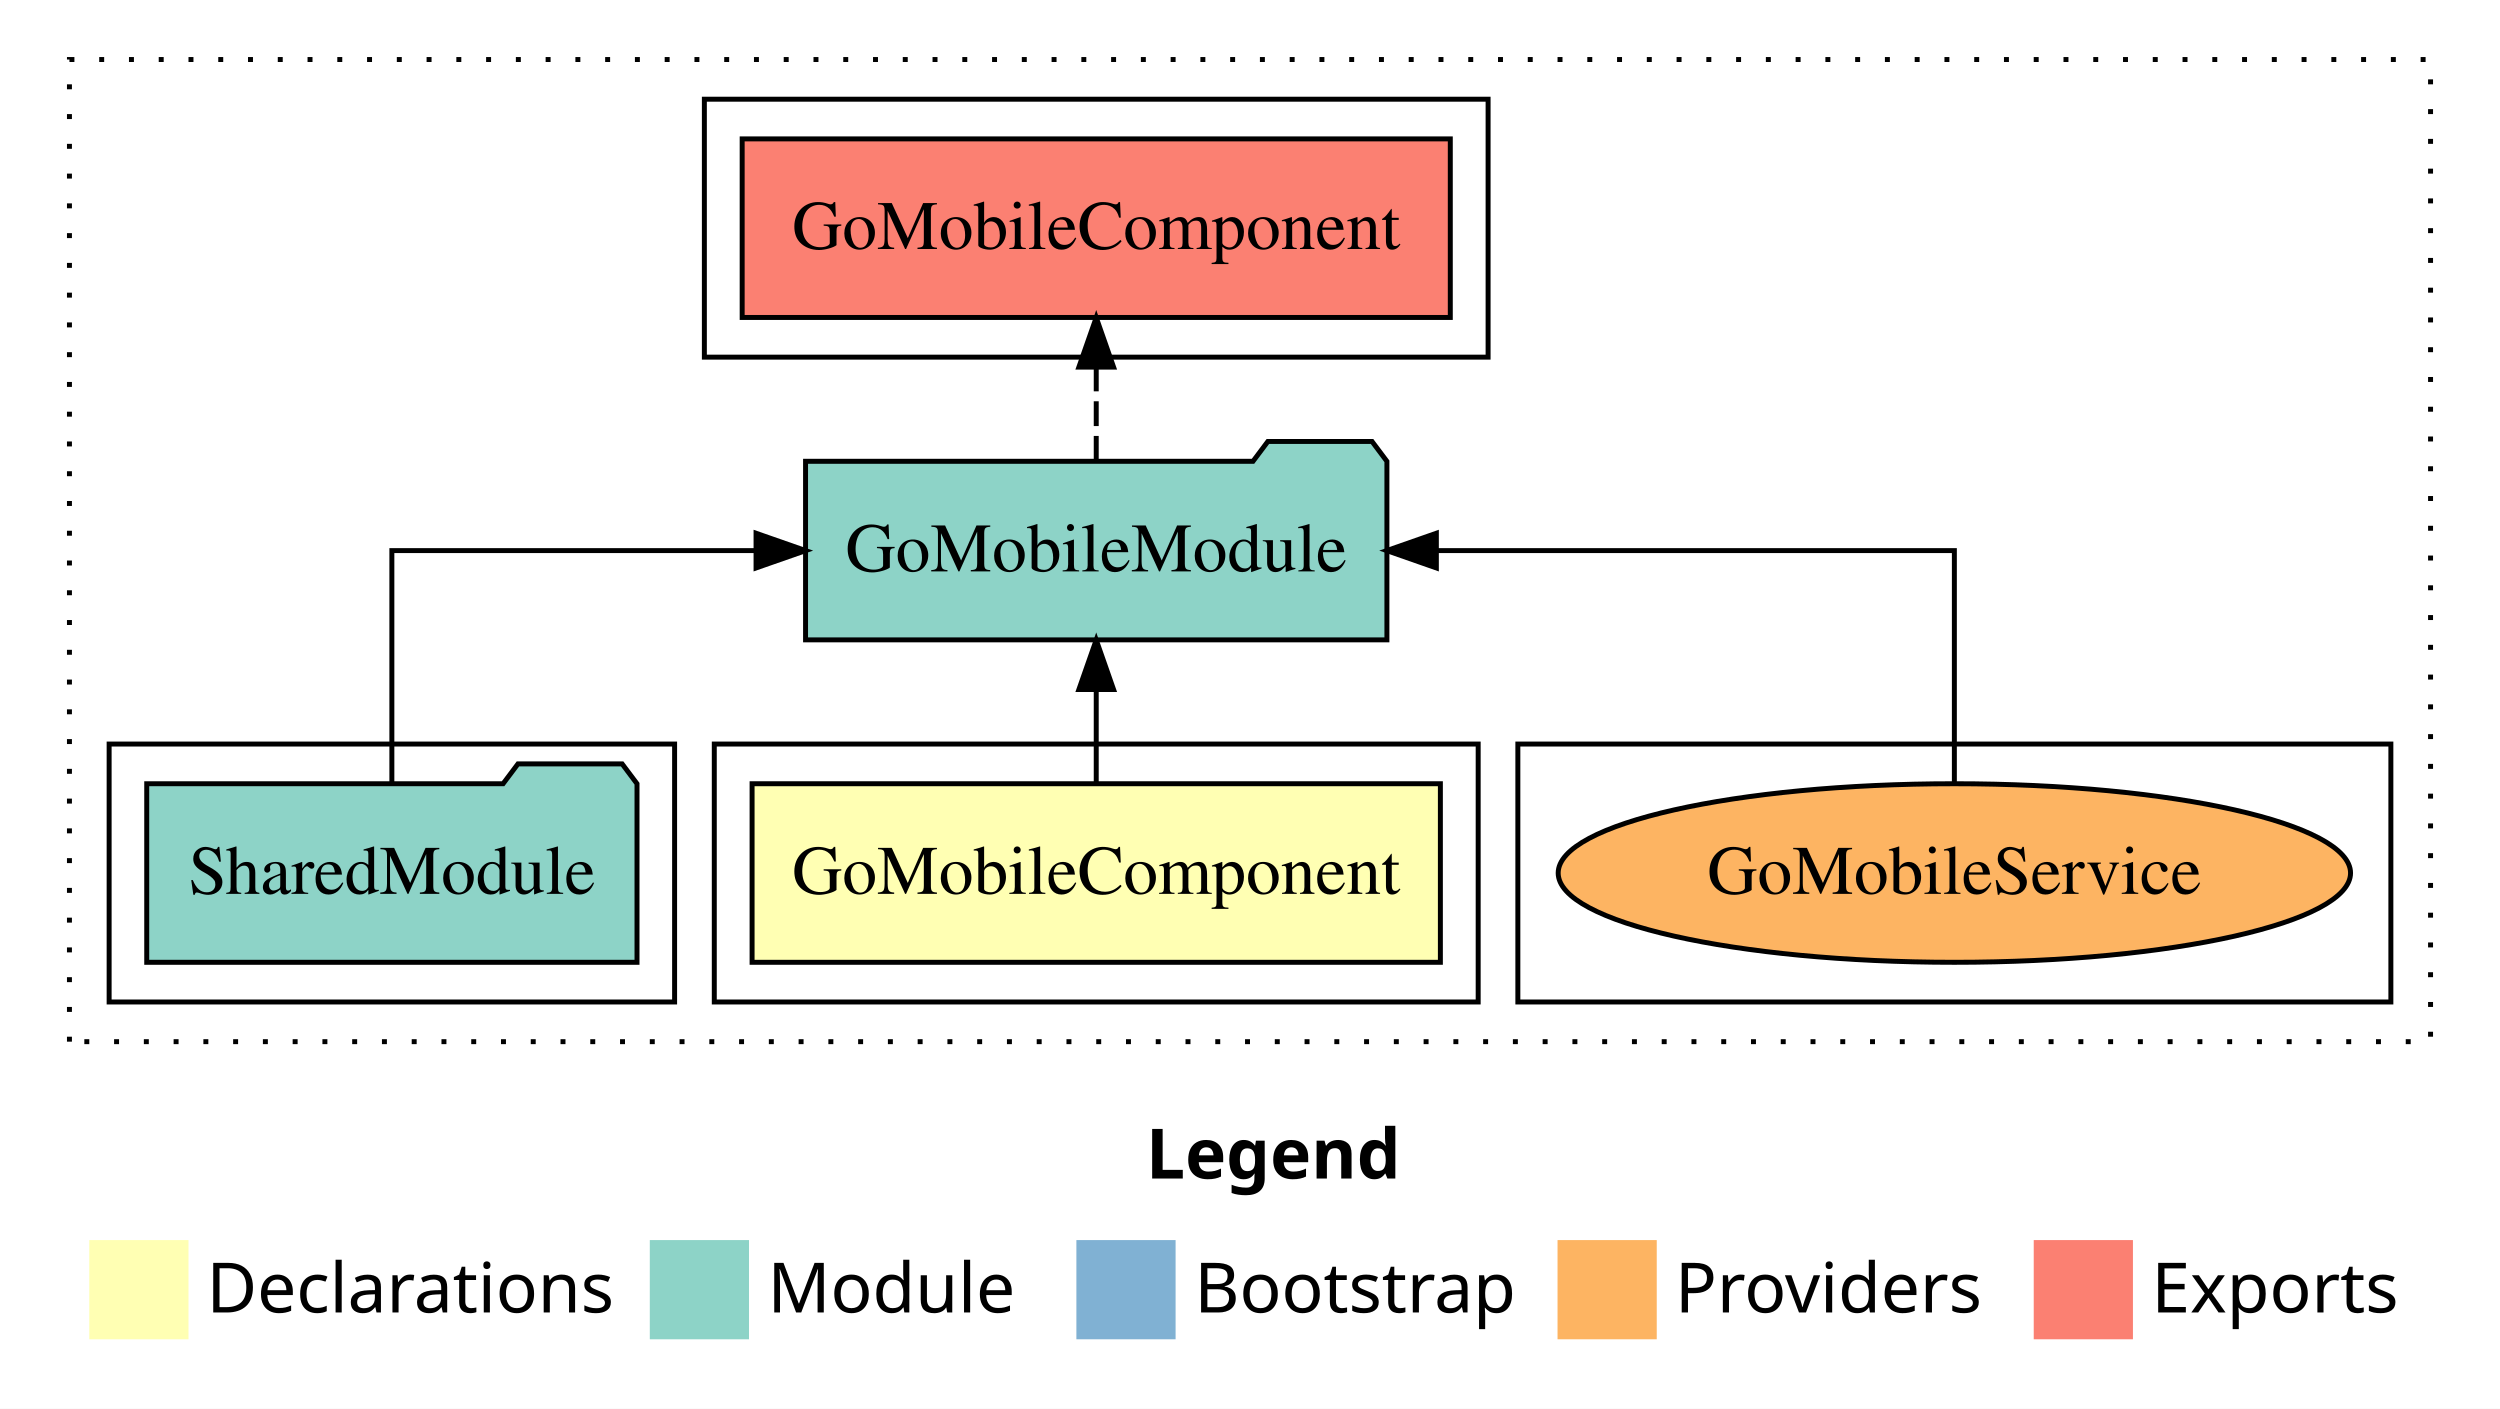
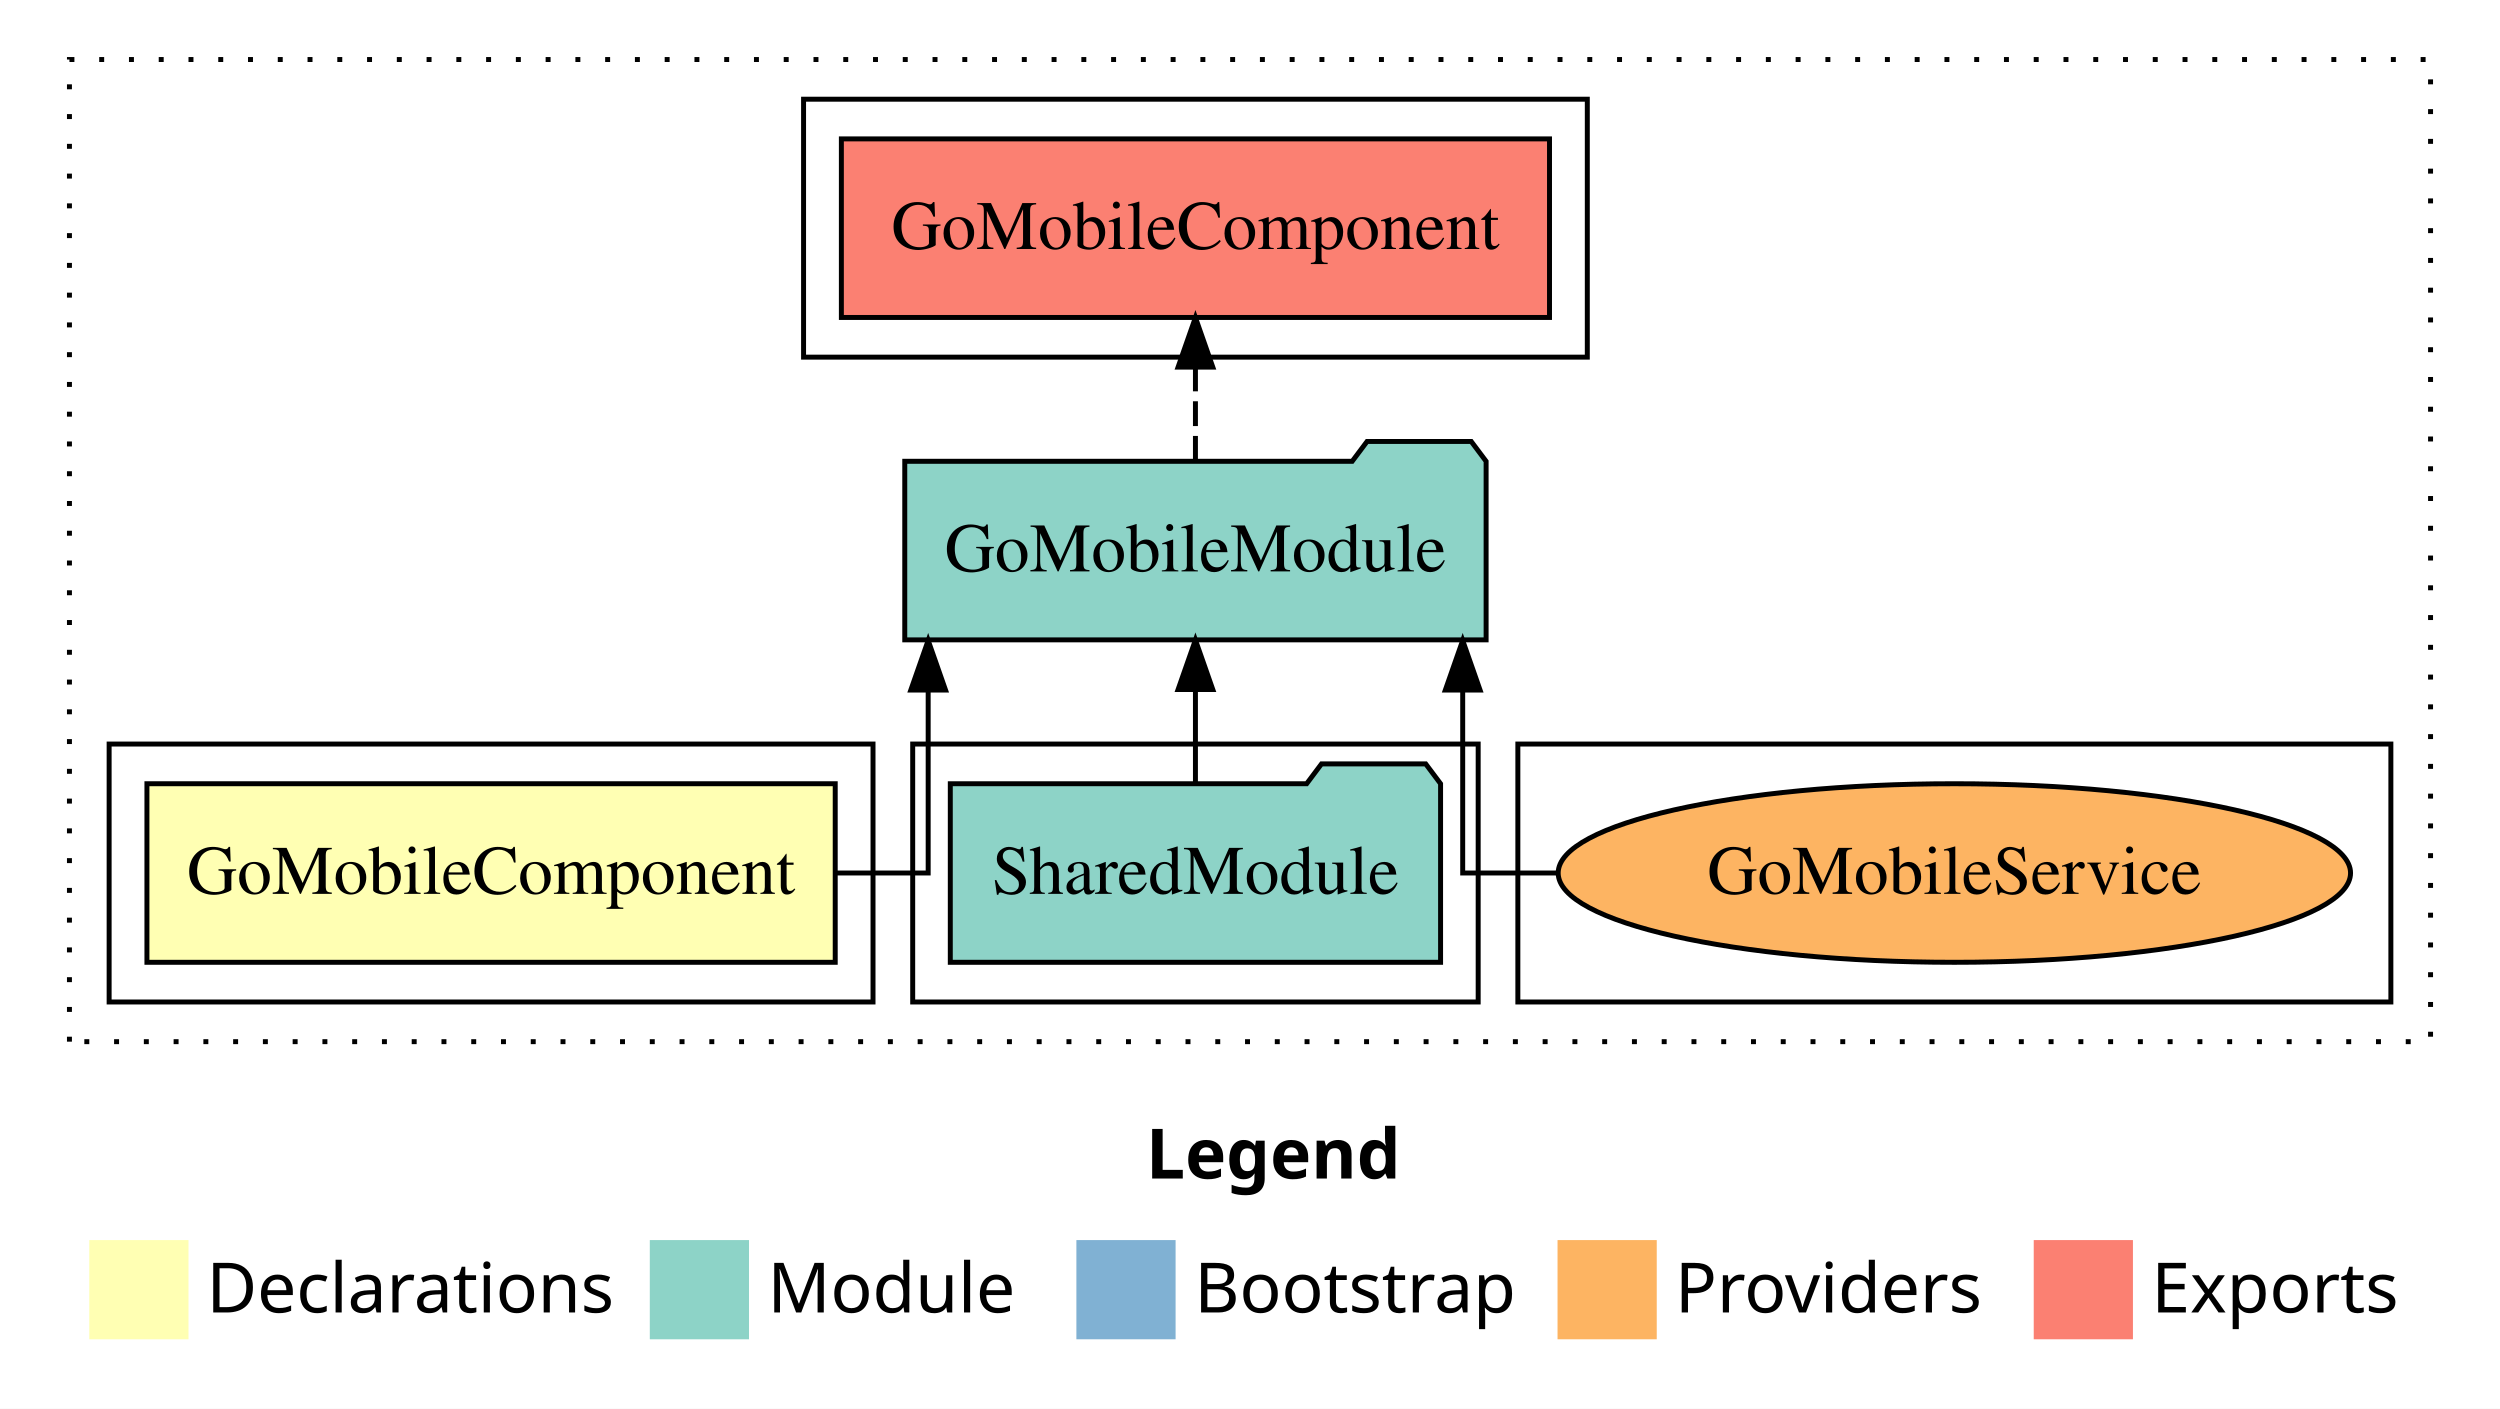
<svg xmlns="http://www.w3.org/2000/svg" width="504pt" height="284pt" viewBox="0.00 0.00 504.00 284.00">
  <g id="graph0" class="graph" transform="scale(1 1) rotate(0) translate(4 280)">
    <polygon fill="white" stroke="transparent" points="-4,4 -4,-280 500,-280 500,4 -4,4" />
    <text text-anchor="start" x="227.01" y="-42.4" font-family="sans-serif" font-weight="bold" font-size="14.00">Legend</text>
    <polygon fill="#ffffb3" stroke="transparent" points="14,-10 14,-30 34,-30 34,-10 14,-10" />
    <text text-anchor="start" x="37.63" y="-15.4" font-family="sans-serif" font-size="14.00">  Declarations</text>
    <polygon fill="#8dd3c7" stroke="transparent" points="127,-10 127,-30 147,-30 147,-10 127,-10" />
    <text text-anchor="start" x="150.73" y="-15.4" font-family="sans-serif" font-size="14.00">  Module</text>
    <polygon fill="#80b1d3" stroke="transparent" points="213,-10 213,-30 233,-30 233,-10 213,-10" />
    <text text-anchor="start" x="236.78" y="-15.4" font-family="sans-serif" font-size="14.00">  Bootstrap</text>
    <polygon fill="#fdb462" stroke="transparent" points="310,-10 310,-30 330,-30 330,-10 310,-10" />
    <text text-anchor="start" x="333.67" y="-15.4" font-family="sans-serif" font-size="14.00">  Providers</text>
    <polygon fill="#fb8072" stroke="transparent" points="406,-10 406,-30 426,-30 426,-10 406,-10" />
    <text text-anchor="start" x="429.73" y="-15.4" font-family="sans-serif" font-size="14.00">  Exports</text>
    <g id="clust1" class="cluster">
      <polygon fill="none" stroke="black" stroke-dasharray="1,5" points="10,-70 10,-268 486,-268 486,-70 10,-70" />
    </g>
    <g id="clust7" class="cluster">
      <polygon fill="none" stroke="black" points="302,-78 302,-130 478,-130 478,-78 302,-78" />
    </g>
-     <g id="clust5" class="cluster">
-       <polygon fill="none" stroke="black" points="138,-208 138,-260 296,-260 296,-208 138,-208" />
+     <g id="clust4" class="cluster">
+       <polygon fill="none" stroke="black" points="180,-78 180,-130 294,-130 294,-78 180,-78" />
    </g>
    <g id="clust2" class="cluster">
-       <polygon fill="none" stroke="black" points="140,-78 140,-130 294,-130 294,-78 140,-78" />
+       <polygon fill="none" stroke="black" points="18,-78 18,-130 172,-130 172,-78 18,-78" />
    </g>
-     <g id="clust4" class="cluster">
-       <polygon fill="none" stroke="black" points="18,-78 18,-130 132,-130 132,-78 18,-78" />
+     <g id="clust5" class="cluster">
+       <polygon fill="none" stroke="black" points="158,-208 158,-260 316,-260 316,-208 158,-208" />
    </g>
    <g id="node1" class="node">
-       <polygon fill="#ffffb3" stroke="black" points="286.38,-122 147.62,-122 147.62,-86 286.38,-86 286.38,-122" />
-       <text text-anchor="middle" x="217" y="-99.8" font-family="Times,serif" font-size="14.00">GoMobileComponent</text>
+       <polygon fill="#ffffb3" stroke="black" points="164.38,-122 25.62,-122 25.62,-86 164.38,-86 164.38,-122" />
+       <text text-anchor="middle" x="95" y="-99.8" font-family="Times,serif" font-size="14.00">GoMobileComponent</text>
    </g>
    <g id="node2" class="node">
-       <polygon fill="#8dd3c7" stroke="black" points="275.6,-187 272.6,-191 251.6,-191 248.6,-187 158.4,-187 158.4,-151 275.6,-151 275.6,-187" />
-       <text text-anchor="middle" x="217" y="-164.8" font-family="Times,serif" font-size="14.00">GoMobileModule</text>
+       <polygon fill="#8dd3c7" stroke="black" points="295.6,-187 292.6,-191 271.6,-191 268.6,-187 178.4,-187 178.4,-151 295.6,-151 295.6,-187" />
+       <text text-anchor="middle" x="237" y="-164.8" font-family="Times,serif" font-size="14.00">GoMobileModule</text>
    </g>
    <g id="edge1" class="edge">
-       <path fill="none" stroke="black" d="M217,-122.11C217,-122.11 217,-140.99 217,-140.99" />
-       <polygon fill="black" stroke="black" points="213.5,-140.99 217,-150.99 220.5,-140.99 213.5,-140.99" />
+       <path fill="none" stroke="black" d="M164.43,-104C175.35,-104 183.12,-104 183.12,-104 183.12,-104 183.12,-140.89 183.12,-140.89" />
+       <polygon fill="black" stroke="black" points="179.62,-140.89 183.12,-150.89 186.62,-140.89 179.62,-140.89" />
    </g>
    <g id="node4" class="node">
-       <polygon fill="#fb8072" stroke="black" points="288.38,-252 145.62,-252 145.62,-216 288.38,-216 288.38,-252" />
-       <text text-anchor="middle" x="217" y="-229.8" font-family="Times,serif" font-size="14.00">GoMobileComponent </text>
+       <polygon fill="#fb8072" stroke="black" points="308.38,-252 165.62,-252 165.62,-216 308.38,-216 308.38,-252" />
+       <text text-anchor="middle" x="237" y="-229.8" font-family="Times,serif" font-size="14.00">GoMobileComponent </text>
    </g>
    <g id="edge3" class="edge">
-       <path fill="none" stroke="black" stroke-dasharray="5,2" d="M217,-187.11C217,-187.11 217,-205.99 217,-205.99" />
-       <polygon fill="black" stroke="black" points="213.5,-205.99 217,-215.99 220.5,-205.99 213.5,-205.99" />
+       <path fill="none" stroke="black" stroke-dasharray="5,2" d="M237,-187.11C237,-187.11 237,-205.99 237,-205.99" />
+       <polygon fill="black" stroke="black" points="233.5,-205.99 237,-215.99 240.5,-205.99 233.5,-205.99" />
    </g>
    <g id="node3" class="node">
-       <polygon fill="#8dd3c7" stroke="black" points="124.42,-122 121.42,-126 100.42,-126 97.42,-122 25.58,-122 25.58,-86 124.42,-86 124.42,-122" />
-       <text text-anchor="middle" x="75" y="-99.8" font-family="Times,serif" font-size="14.00">SharedModule</text>
+       <polygon fill="#8dd3c7" stroke="black" points="286.42,-122 283.42,-126 262.42,-126 259.42,-122 187.58,-122 187.58,-86 286.42,-86 286.42,-122" />
+       <text text-anchor="middle" x="237" y="-99.8" font-family="Times,serif" font-size="14.00">SharedModule</text>
    </g>
    <g id="edge2" class="edge">
-       <path fill="none" stroke="black" d="M75,-122.11C75,-141.34 75,-169 75,-169 75,-169 148.42,-169 148.42,-169" />
-       <polygon fill="black" stroke="black" points="148.42,-172.5 158.42,-169 148.42,-165.5 148.42,-172.5" />
+       <path fill="none" stroke="black" d="M237,-122.11C237,-122.11 237,-140.99 237,-140.99" />
+       <polygon fill="black" stroke="black" points="233.5,-140.99 237,-150.99 240.5,-140.99 233.5,-140.99" />
    </g>
    <g id="node5" class="node">
      <ellipse fill="#fdb462" stroke="black" cx="390" cy="-104" rx="79.87" ry="18" />
      <text text-anchor="middle" x="390" y="-99.8" font-family="Times,serif" font-size="14.00">GoMobileService</text>
    </g>
    <g id="edge4" class="edge">
-       <path fill="none" stroke="black" d="M390,-122.11C390,-141.34 390,-169 390,-169 390,-169 285.57,-169 285.57,-169" />
-       <polygon fill="black" stroke="black" points="285.57,-165.5 275.57,-169 285.57,-172.5 285.57,-165.5" />
+       <path fill="none" stroke="black" d="M309.99,-104C298.72,-104 290.88,-104 290.88,-104 290.88,-104 290.88,-140.89 290.88,-140.89" />
+       <polygon fill="black" stroke="black" points="287.38,-140.89 290.88,-150.89 294.38,-140.89 287.38,-140.89" />
    </g>
  </g>
</svg>
